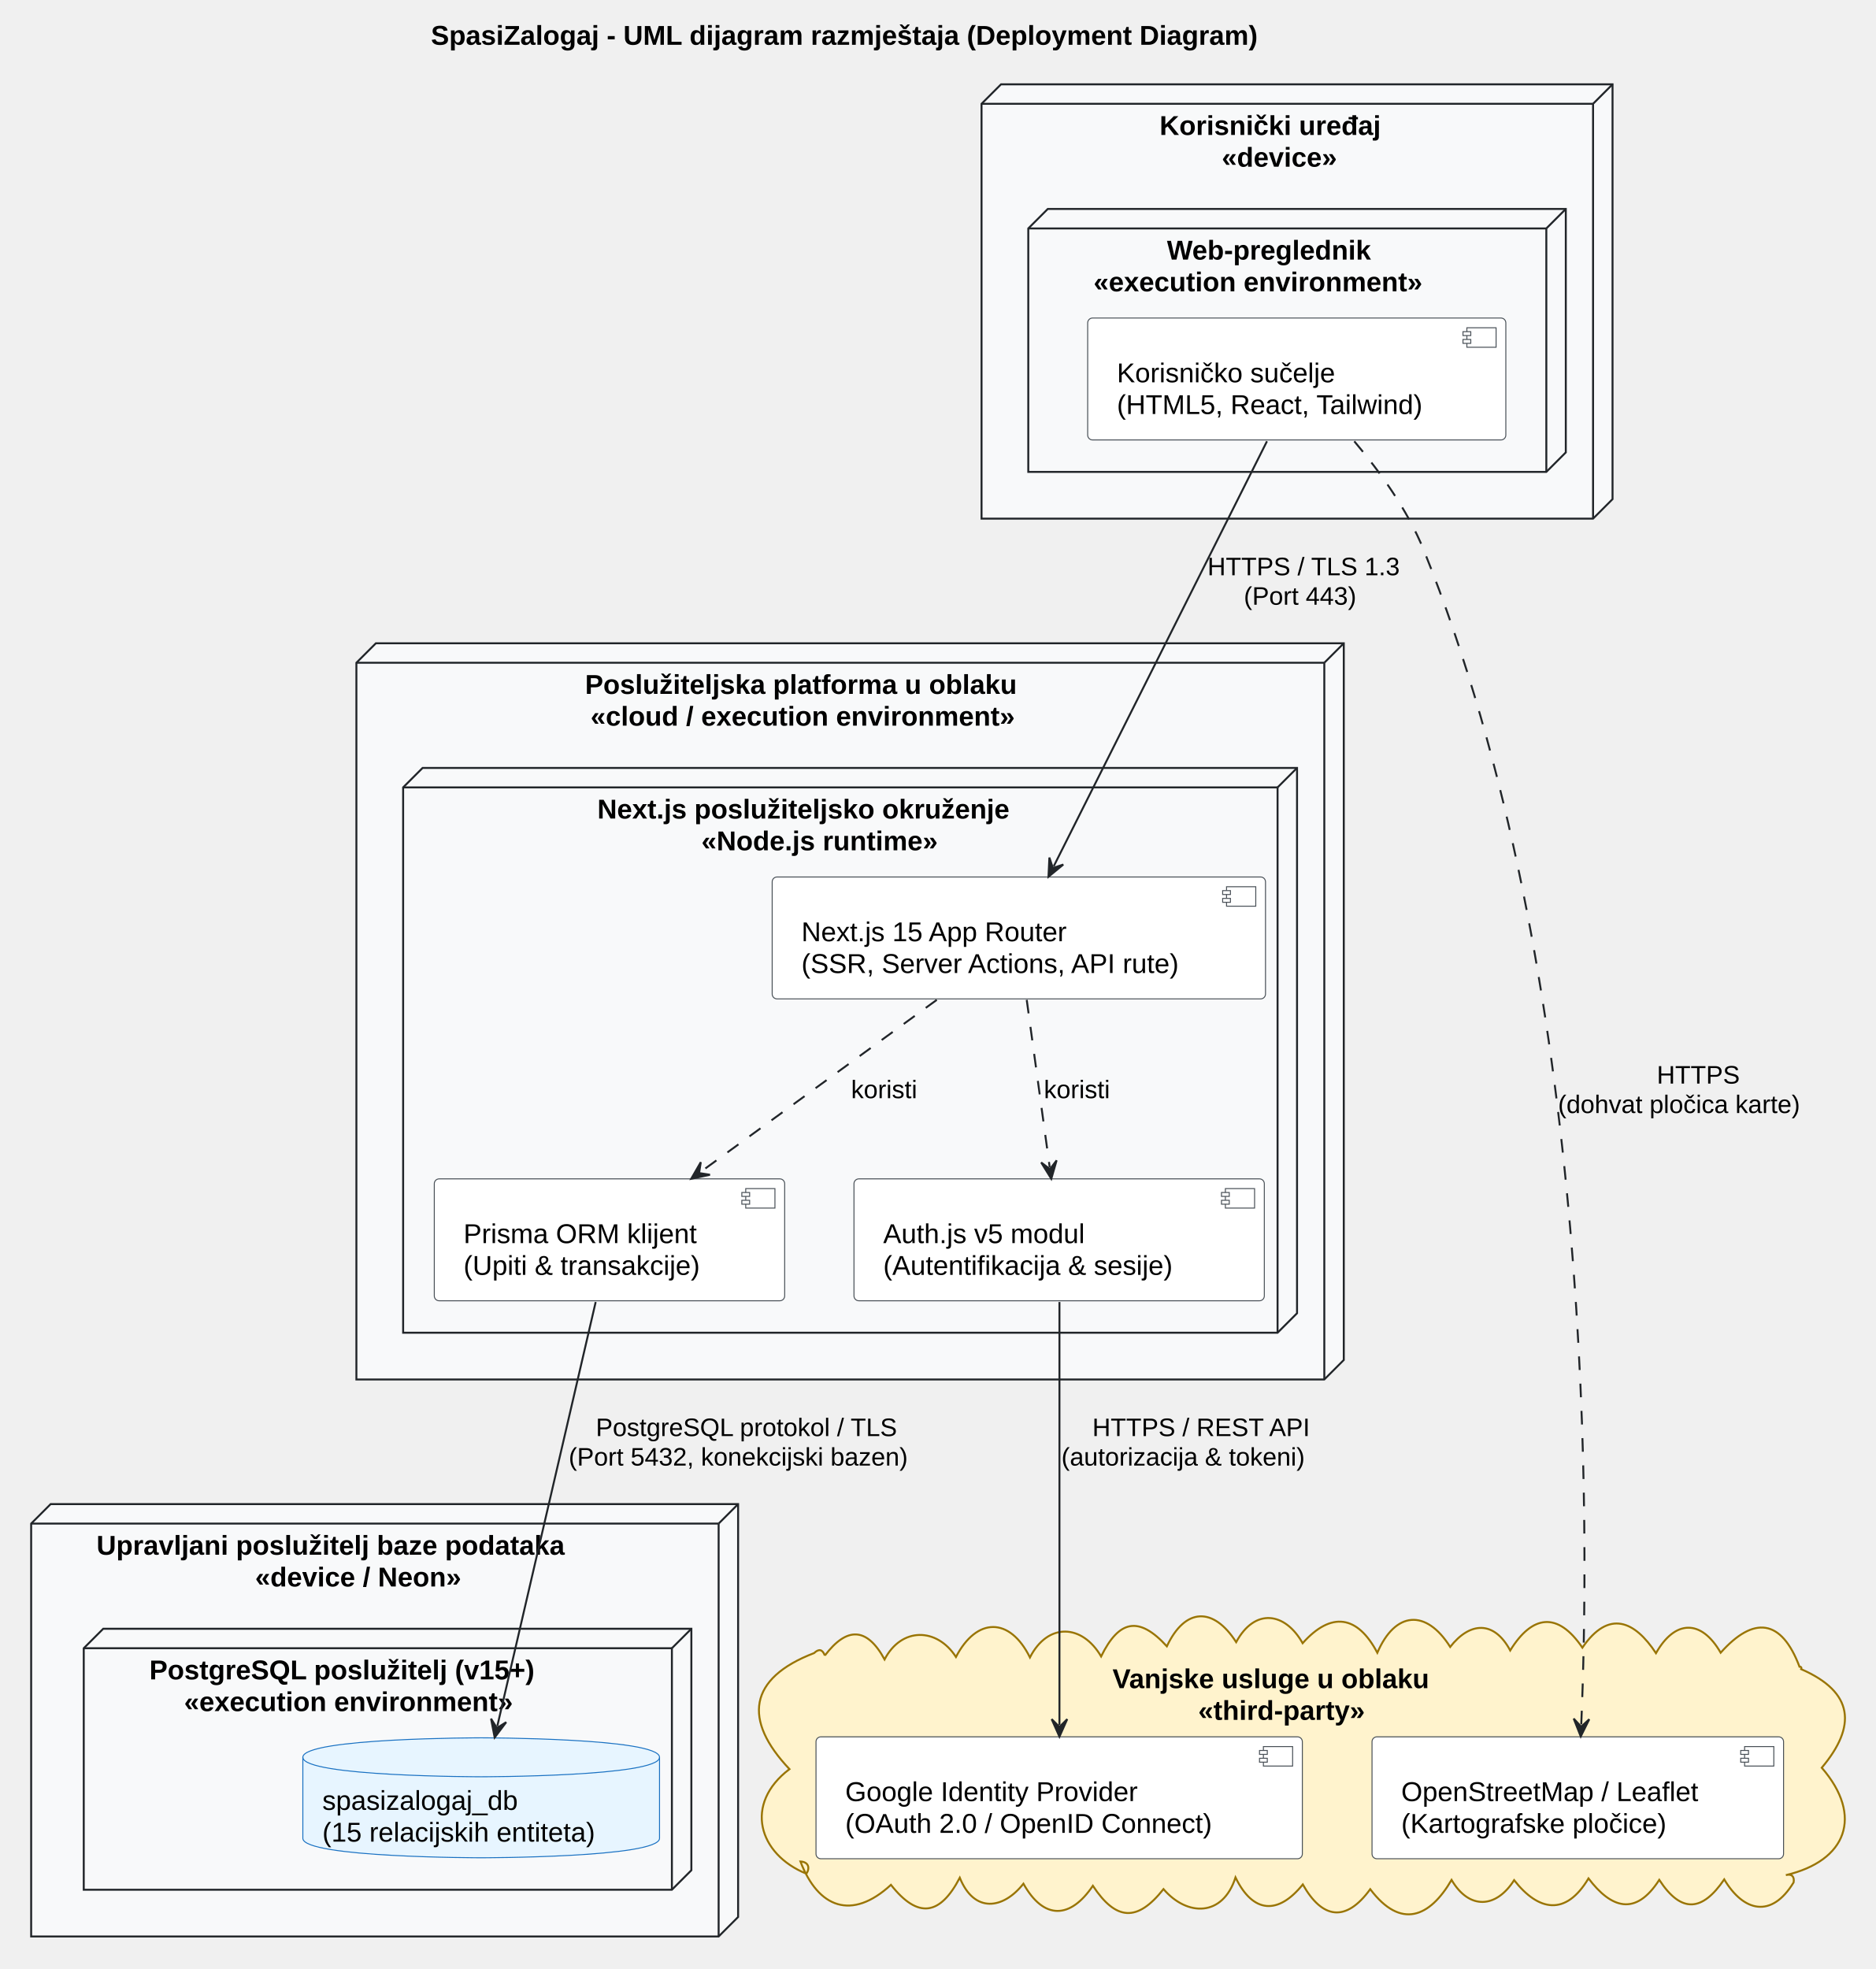
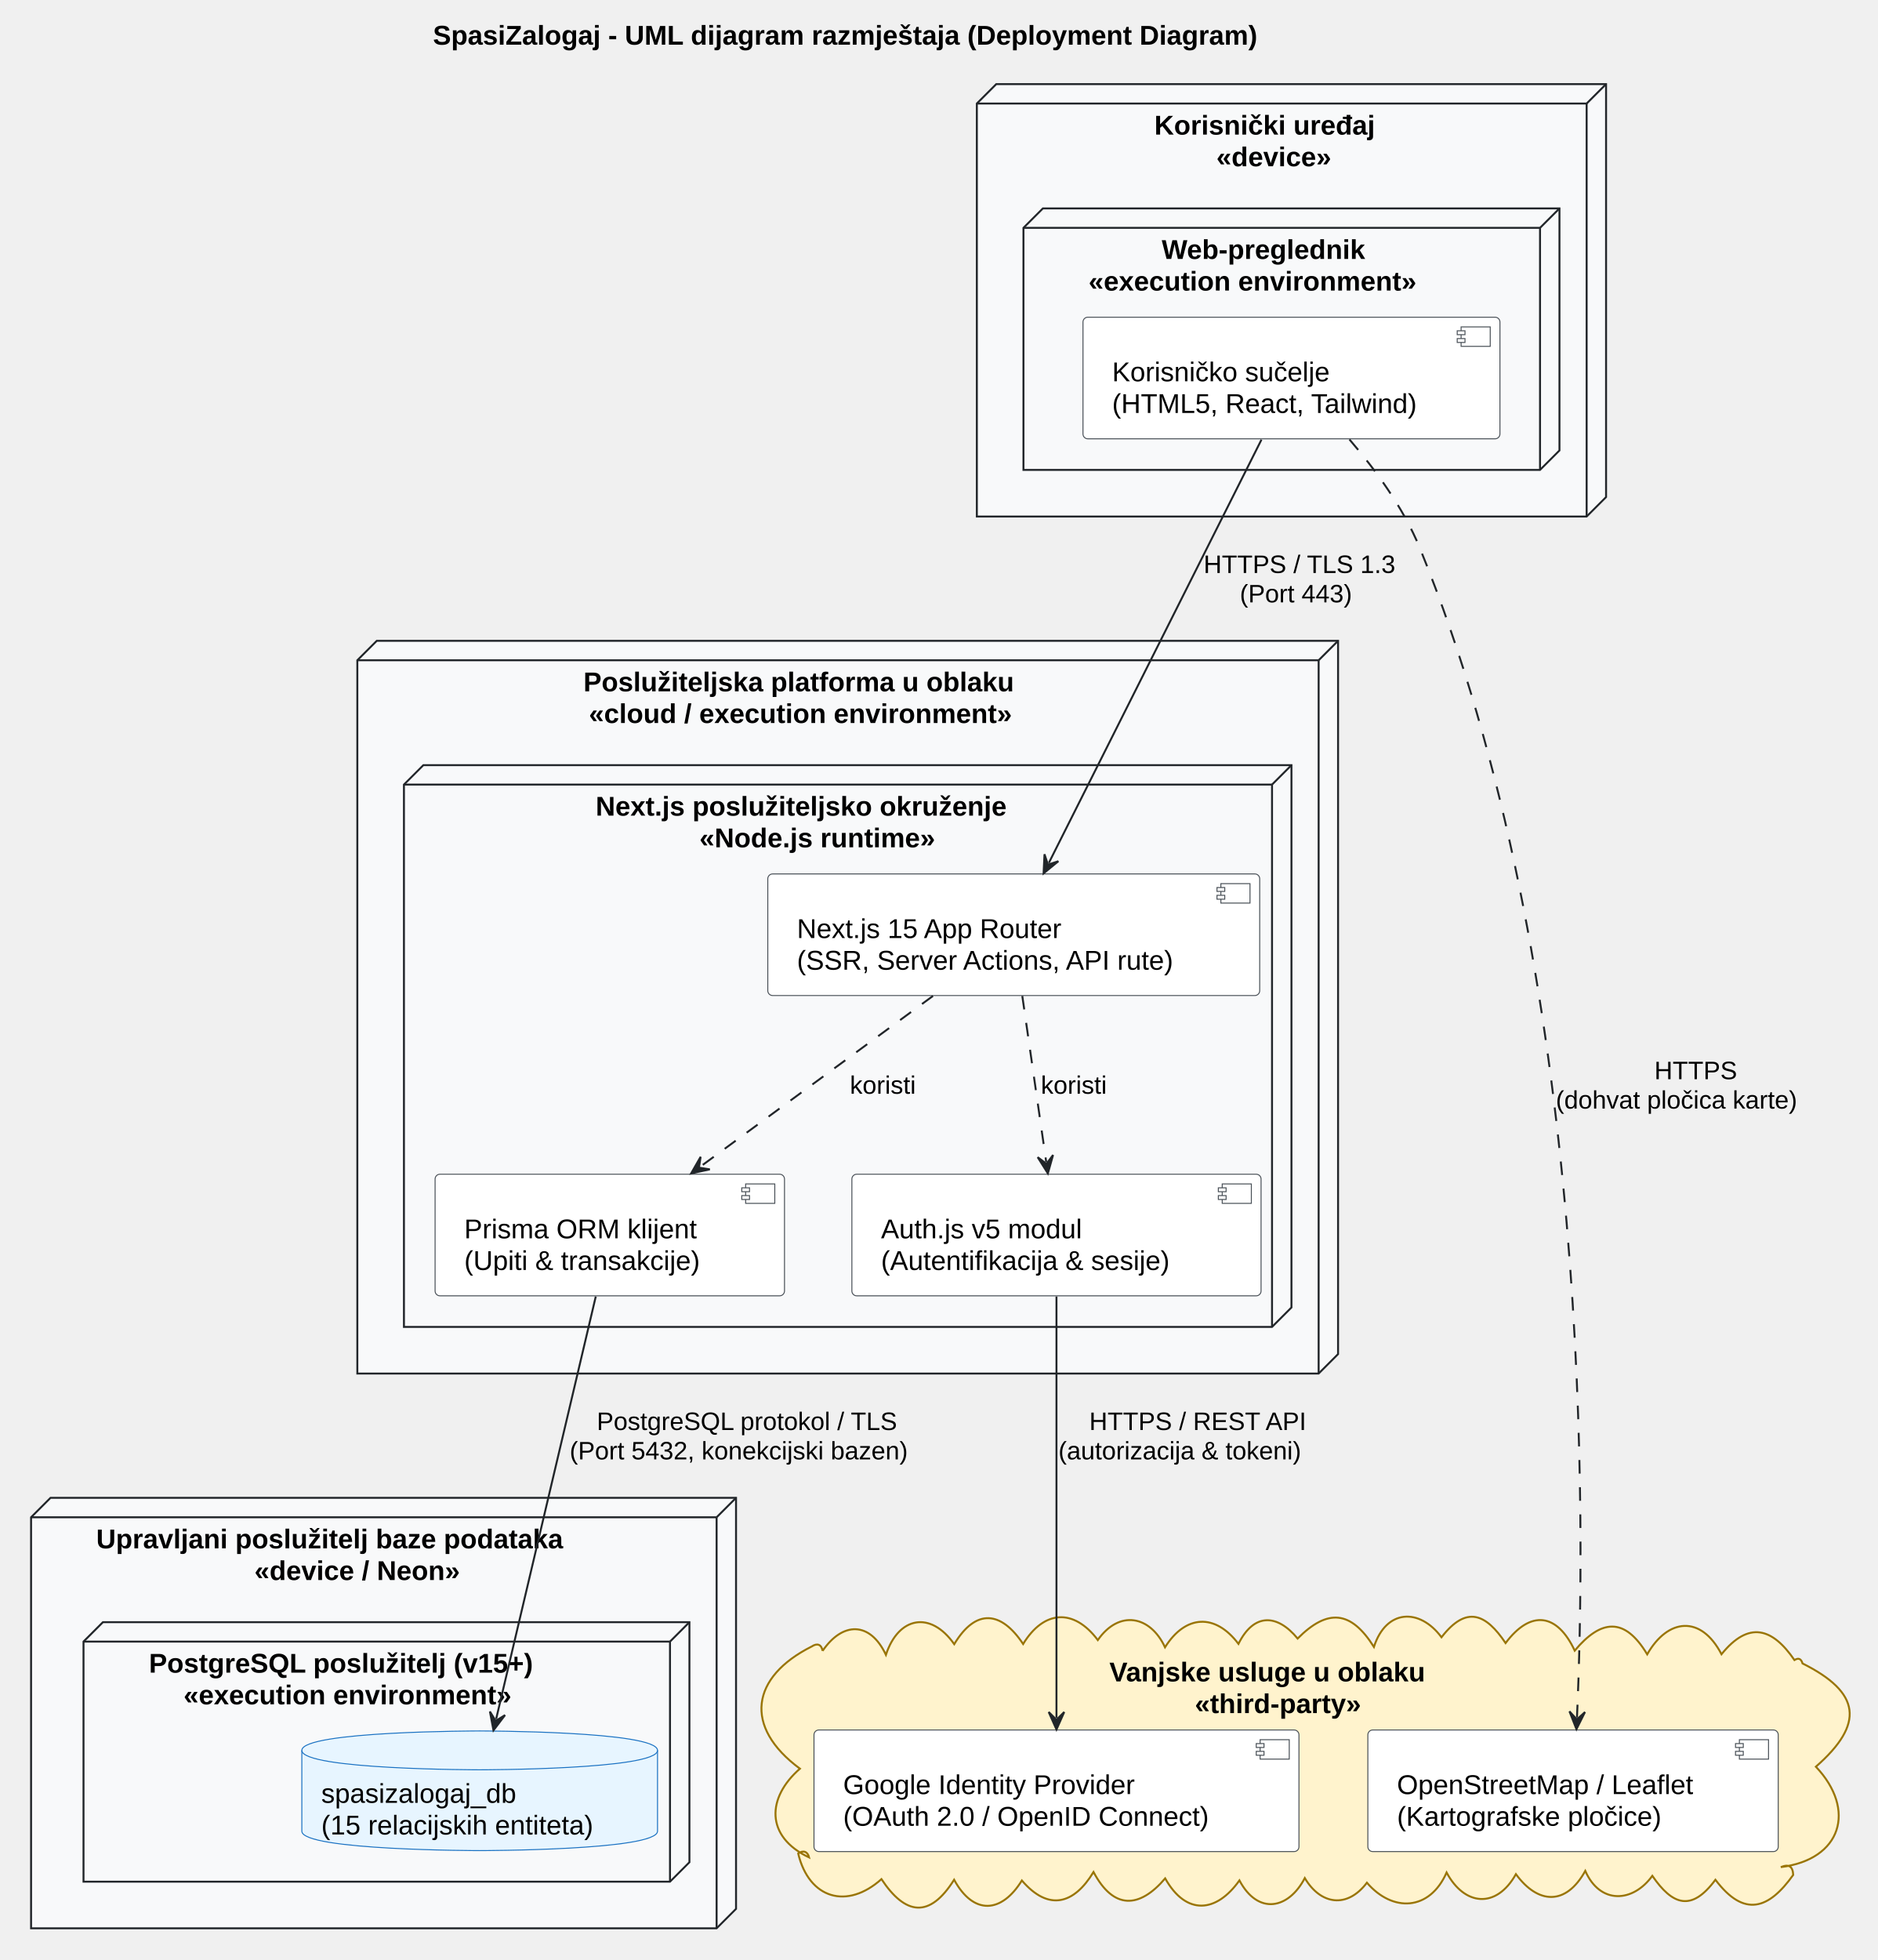
- <svg xmlns="http://www.w3.org/2000/svg" contentStyleType="text/css" data-diagram-type="DESCRIPTION" height="1011px" preserveAspectRatio="none" style="width:963px;height:1011px;background:#FFFFFF;" version="1.1" viewBox="0 0 963 1011" width="963px" zoomAndPan="magnify">
+ <svg xmlns="http://www.w3.org/2000/svg" contentStyleType="text/css" data-diagram-type="DESCRIPTION" height="1009px" preserveAspectRatio="none" style="width:967px;height:1009px;background:#FFFFFF;" version="1.1" viewBox="0 0 967 1009" width="967px" zoomAndPan="magnify">
  <defs />
  <g>
    <g class="title" data-source-line="9">
-       <text fill="#000000" font-family="Arial" font-size="14" font-weight="bold" lengthAdjust="spacing" textLength="507.418" x="221.275" y="22.995">SpasiZalogaj - UML dijagram razmještaja (Deployment Diagram)</text>
+       <text fill="#000000" font-family="Arial" font-size="14" font-weight="bold" lengthAdjust="spacing" textLength="507.418" x="222.927" y="22.995">SpasiZalogaj - UML dijagram razmještaja (Deployment Diagram)</text>
    </g>
    <g class="cluster" data-entity="ClientDevice" data-source-line="32" data-uid="ent0002" id="cluster_ClientDevice">
-       <polygon fill="#F8F9FA" points="504,53.297,514,43.297,828,43.297,828,256.297,818,266.297,504,266.297,504,53.297" style="stroke:#212529;stroke-width:1;" />
-       <line style="stroke:#212529;stroke-width:1;" x1="818" x2="828" y1="53.297" y2="43.297" />
-       <line style="stroke:#212529;stroke-width:1;" x1="504" x2="818" y1="53.297" y2="53.297" />
-       <line style="stroke:#212529;stroke-width:1;" x1="818" x2="818" y1="53.297" y2="266.297" />
-       <text fill="#000000" font-family="Arial" font-size="14" font-weight="bold" lengthAdjust="spacing" textLength="133.185" x="595.408" y="69.292">Korisnički uređaj</text>
-       <text fill="#000000" font-family="Arial" font-size="14" font-weight="bold" lengthAdjust="spacing" textLength="69.323" x="627.338" y="85.589">«device»</text>
+       <polygon fill="#F8F9FA" points="503,53.297,513,43.297,827,43.297,827,255.897,817,265.897,503,265.897,503,53.297" style="stroke:#212529;stroke-width:1;" />
+       <line style="stroke:#212529;stroke-width:1;" x1="817" x2="827" y1="53.297" y2="43.297" />
+       <line style="stroke:#212529;stroke-width:1;" x1="503" x2="817" y1="53.297" y2="53.297" />
+       <line style="stroke:#212529;stroke-width:1;" x1="817" x2="817" y1="53.297" y2="265.897" />
+       <text fill="#000000" font-family="Arial" font-size="14" font-weight="bold" lengthAdjust="spacing" textLength="133.185" x="594.408" y="69.292">Korisnički uređaj</text>
+       <text fill="#000000" font-family="Arial" font-size="14" font-weight="bold" lengthAdjust="spacing" textLength="69.323" x="626.338" y="85.589">«device»</text>
    </g>
    <g class="cluster" data-entity="BrowserEnv" data-source-line="33" data-uid="ent0003" id="cluster_BrowserEnv">
-       <polygon fill="#F8F9FA" points="528,117.297,538,107.297,804,107.297,804,232.297,794,242.297,528,242.297,528,117.297" style="stroke:#212529;stroke-width:1;" />
-       <line style="stroke:#212529;stroke-width:1;" x1="794" x2="804" y1="117.297" y2="107.297" />
-       <line style="stroke:#212529;stroke-width:1;" x1="528" x2="794" y1="117.297" y2="117.297" />
-       <line style="stroke:#212529;stroke-width:1;" x1="794" x2="794" y1="117.297" y2="242.297" />
-       <text fill="#000000" font-family="Arial" font-size="14" font-weight="bold" lengthAdjust="spacing" textLength="125.603" x="599.198" y="133.292">Web-preglednik</text>
-       <text fill="#000000" font-family="Arial" font-size="14" font-weight="bold" lengthAdjust="spacing" textLength="200.942" x="561.529" y="149.589">«execution environment»</text>
+       <polygon fill="#F8F9FA" points="527,117.297,537,107.297,803,107.297,803,231.897,793,241.897,527,241.897,527,117.297" style="stroke:#212529;stroke-width:1;" />
+       <line style="stroke:#212529;stroke-width:1;" x1="793" x2="803" y1="117.297" y2="107.297" />
+       <line style="stroke:#212529;stroke-width:1;" x1="527" x2="793" y1="117.297" y2="117.297" />
+       <line style="stroke:#212529;stroke-width:1;" x1="793" x2="793" y1="117.297" y2="241.897" />
+       <text fill="#000000" font-family="Arial" font-size="14" font-weight="bold" lengthAdjust="spacing" textLength="125.603" x="598.198" y="133.292">Web-preglednik</text>
+       <text fill="#000000" font-family="Arial" font-size="14" font-weight="bold" lengthAdjust="spacing" textLength="200.942" x="560.529" y="149.589">«execution environment»</text>
    </g>
    <g class="cluster" data-entity="CloudHost" data-source-line="38" data-uid="ent0005" id="cluster_CloudHost">
-       <polygon fill="#F8F9FA" points="183,340.297,193,330.297,690,330.297,690,698.297,680,708.297,183,708.297,183,340.297" style="stroke:#212529;stroke-width:1;" />
-       <line style="stroke:#212529;stroke-width:1;" x1="680" x2="690" y1="340.297" y2="330.297" />
-       <line style="stroke:#212529;stroke-width:1;" x1="183" x2="680" y1="340.297" y2="340.297" />
-       <line style="stroke:#212529;stroke-width:1;" x1="680" x2="680" y1="340.297" y2="708.297" />
-       <text fill="#000000" font-family="Arial" font-size="14" font-weight="bold" lengthAdjust="spacing" textLength="264.161" x="300.419" y="356.292">Poslužiteljska platforma u oblaku</text>
-       <text fill="#000000" font-family="Arial" font-size="14" font-weight="bold" lengthAdjust="spacing" textLength="258.508" x="303.246" y="372.589">«cloud / execution environment»</text>
+       <polygon fill="#F8F9FA" points="184,339.897,194,329.897,689,329.897,689,697.087,679,707.087,184,707.087,184,339.897" style="stroke:#212529;stroke-width:1;" />
+       <line style="stroke:#212529;stroke-width:1;" x1="679" x2="689" y1="339.897" y2="329.897" />
+       <line style="stroke:#212529;stroke-width:1;" x1="184" x2="679" y1="339.897" y2="339.897" />
+       <line style="stroke:#212529;stroke-width:1;" x1="679" x2="679" y1="339.897" y2="707.087" />
+       <text fill="#000000" font-family="Arial" font-size="14" font-weight="bold" lengthAdjust="spacing" textLength="264.161" x="300.419" y="355.892">Poslužiteljska platforma u oblaku</text>
+       <text fill="#000000" font-family="Arial" font-size="14" font-weight="bold" lengthAdjust="spacing" textLength="258.508" x="303.246" y="372.189">«cloud / execution environment»</text>
    </g>
    <g class="cluster" data-entity="NodeEnv" data-source-line="39" data-uid="ent0006" id="cluster_NodeEnv">
-       <polygon fill="#F8F9FA" points="207,404.297,217,394.297,666,394.297,666,674.297,656,684.297,207,684.297,207,404.297" style="stroke:#212529;stroke-width:1;" />
-       <line style="stroke:#212529;stroke-width:1;" x1="656" x2="666" y1="404.297" y2="394.297" />
-       <line style="stroke:#212529;stroke-width:1;" x1="207" x2="656" y1="404.297" y2="404.297" />
-       <line style="stroke:#212529;stroke-width:1;" x1="656" x2="656" y1="404.297" y2="684.297" />
-       <text fill="#000000" font-family="Arial" font-size="14" font-weight="bold" lengthAdjust="spacing" textLength="251.569" x="306.715" y="420.292">Next.js poslužiteljsko okruženje</text>
-       <text fill="#000000" font-family="Arial" font-size="14" font-weight="bold" lengthAdjust="spacing" textLength="144.676" x="360.162" y="436.589">«Node.js runtime»</text>
+       <polygon fill="#F8F9FA" points="208,403.897,218,393.897,665,393.897,665,673.087,655,683.087,208,683.087,208,403.897" style="stroke:#212529;stroke-width:1;" />
+       <line style="stroke:#212529;stroke-width:1;" x1="655" x2="665" y1="403.897" y2="393.897" />
+       <line style="stroke:#212529;stroke-width:1;" x1="208" x2="655" y1="403.897" y2="403.897" />
+       <line style="stroke:#212529;stroke-width:1;" x1="655" x2="655" y1="403.897" y2="683.087" />
+       <text fill="#000000" font-family="Arial" font-size="14" font-weight="bold" lengthAdjust="spacing" textLength="251.569" x="306.715" y="419.892">Next.js poslužiteljsko okruženje</text>
+       <text fill="#000000" font-family="Arial" font-size="14" font-weight="bold" lengthAdjust="spacing" textLength="144.676" x="360.162" y="436.189">«Node.js runtime»</text>
    </g>
    <g class="cluster" data-entity="DBHost" data-source-line="49" data-uid="ent0012" id="cluster_DBHost">
-       <polygon fill="#F8F9FA" points="16,782.297,26,772.297,379,772.297,379,984.297,369,994.297,16,994.297,16,782.297" style="stroke:#212529;stroke-width:1;" />
-       <line style="stroke:#212529;stroke-width:1;" x1="369" x2="379" y1="782.297" y2="772.297" />
-       <line style="stroke:#212529;stroke-width:1;" x1="16" x2="369" y1="782.297" y2="782.297" />
-       <line style="stroke:#212529;stroke-width:1;" x1="369" x2="369" y1="782.297" y2="994.297" />
-       <text fill="#000000" font-family="Arial" font-size="14" font-weight="bold" lengthAdjust="spacing" textLength="287.889" x="49.556" y="798.292">Upravljani poslužitelj baze podataka</text>
-       <text fill="#000000" font-family="Arial" font-size="14" font-weight="bold" lengthAdjust="spacing" textLength="124.981" x="131.009" y="814.589">«device / Neon»</text>
+       <polygon fill="#F8F9FA" points="16,781.087,26,771.087,379,771.087,379,982.677,369,992.677,16,992.677,16,781.087" style="stroke:#212529;stroke-width:1;" />
+       <line style="stroke:#212529;stroke-width:1;" x1="369" x2="379" y1="781.087" y2="771.087" />
+       <line style="stroke:#212529;stroke-width:1;" x1="16" x2="369" y1="781.087" y2="781.087" />
+       <line style="stroke:#212529;stroke-width:1;" x1="369" x2="369" y1="781.087" y2="992.677" />
+       <text fill="#000000" font-family="Arial" font-size="14" font-weight="bold" lengthAdjust="spacing" textLength="287.889" x="49.556" y="797.082">Upravljani poslužitelj baze podataka</text>
+       <text fill="#000000" font-family="Arial" font-size="14" font-weight="bold" lengthAdjust="spacing" textLength="124.981" x="131.009" y="813.379">«device / Neon»</text>
    </g>
    <g class="cluster" data-entity="PGEnv" data-source-line="50" data-uid="ent0013" id="cluster_PGEnv">
-       <polygon fill="#F8F9FA" points="43,846.297,53,836.297,355,836.297,355,960.297,345,970.297,43,970.297,43,846.297" style="stroke:#212529;stroke-width:1;" />
-       <line style="stroke:#212529;stroke-width:1;" x1="345" x2="355" y1="846.297" y2="836.297" />
-       <line style="stroke:#212529;stroke-width:1;" x1="43" x2="345" y1="846.297" y2="846.297" />
-       <line style="stroke:#212529;stroke-width:1;" x1="345" x2="345" y1="846.297" y2="970.297" />
-       <text fill="#000000" font-family="Arial" font-size="14" font-weight="bold" lengthAdjust="spacing" textLength="236.585" x="76.707" y="862.292">PostgreSQL poslužitelj (v15+)</text>
-       <text fill="#000000" font-family="Arial" font-size="14" font-weight="bold" lengthAdjust="spacing" textLength="200.942" x="94.529" y="878.589">«execution environment»</text>
+       <polygon fill="#F8F9FA" points="43,845.087,53,835.087,355,835.087,355,958.677,345,968.677,43,968.677,43,845.087" style="stroke:#212529;stroke-width:1;" />
+       <line style="stroke:#212529;stroke-width:1;" x1="345" x2="355" y1="845.087" y2="835.087" />
+       <line style="stroke:#212529;stroke-width:1;" x1="43" x2="345" y1="845.087" y2="845.087" />
+       <line style="stroke:#212529;stroke-width:1;" x1="345" x2="345" y1="845.087" y2="968.677" />
+       <text fill="#000000" font-family="Arial" font-size="14" font-weight="bold" lengthAdjust="spacing" textLength="236.585" x="76.707" y="861.082">PostgreSQL poslužitelj (v15+)</text>
+       <text fill="#000000" font-family="Arial" font-size="14" font-weight="bold" lengthAdjust="spacing" textLength="200.942" x="94.529" y="877.379">«execution environment»</text>
    </g>
    <g class="cluster" data-entity="ExternalServices" data-source-line="55" data-uid="ent0015" id="cluster_ExternalServices">
-       <path d="M423.536,850.056 C434.747,835.301 445.05,835.254 454.209,852.051 C462.868,835.375 481.103,835.627 490.861,850.785 C501.475,830.364 518.497,830.113 528.852,851.023 C538.064,832.948 555.694,833.885 565.394,850.51 C574.538,831.861 584.698,829.504 599.153,845.306 C608.544,825.353 623.058,824.967 634.742,843.168 C644.305,825.499 659.85,827.697 668.874,843.714 C683.573,827.244 697.103,829.394 707.227,848.628 C716.356,827.335 732.217,825.961 744.636,845.623 C754.677,832.769 767.1,831.841 775.459,847.445 C786.705,829.162 799.832,827.315 812.518,846.001 C826.101,826.198 839.448,832.322 850.304,848.838 C860.011,831.62 873.569,831.27 883.523,848.6 C900.52,829.537 914.758,831.247 924,855.797 C924.88,855.677 925.163,856.344 924.86,857.042 C952.074,868.888 953.303,886.396 935.433,907.659 C956.969,932.515 948.119,955.544 917,962.797 C920.033,961.931 921.496,963.627 920.98,966.537 C909.596,985.235 895.207,981.572 885.354,964.991 C874.182,981.382 863.402,982.715 851.99,965.228 C839.77,984.252 827.176,979.715 815.656,964.485 C803.986,984.02 789.971,981.35 777.466,965.382 C768.272,979.842 754.426,980.767 745.344,965.261 C734.181,984.414 719.3,990.879 703.584,970.012 C691.105,987.196 678.985,985.349 668.953,967.587 C656.379,983.233 643.398,982.578 634.404,963.975 C627.869,984.36 609.561,984.088 597.427,969.977 C583.929,987.043 572.999,986.194 561.155,968.264 C549.63,985.364 535.962,985.956 525.505,967.202 C515.134,980.361 500.247,982.513 492.83,964.14 C482.734,983.491 471.383,985.42 457.476,967.783 C437.42,986.248 420.128,979.705 411,955.797 C415.045,956 416.049,958.925 414.104,962.085 C389.433,952.115 381.809,926.172 405.377,908.365 C381.506,883.226 384.232,861.723 418,848.797 C420.49,846.452 422.316,846.814 423.536,850.056" fill="#FFF3CD" style="stroke:#997404;stroke-width:1;" />
-       <text fill="#000000" font-family="Arial" font-size="14" font-weight="bold" lengthAdjust="spacing" textLength="192.52" x="571.24" y="866.792">Vanjske usluge u oblaku</text>
-       <text fill="#000000" font-family="Arial" font-size="14" font-weight="bold" lengthAdjust="spacing" textLength="104.474" x="615.263" y="883.089">«third-party»</text>
+       <path d="M423.573,849.863 C433.815,834.874 447.965,834.47 456.181,851.901 C462.61,832.248 479.145,829.037 491.355,846.409 C502.541,827.808 515.565,829.362 526.832,846.328 C537.442,828.897 552.887,827.75 565.284,844.305 C576.264,828.548 592.351,831.717 599.89,848.019 C610.397,831.293 625.685,830.341 637.713,846.257 C645.61,830.272 657.686,830.761 668.171,843.515 C683.73,827.898 695.67,829.139 707.465,847.827 C713.783,828.254 730.976,827.702 742.259,842.853 C755.215,826.149 765.18,830.869 775.257,845.85 C788.24,828.524 801.867,830.521 810.856,849.74 C824.352,833.652 836.505,832.176 848.183,851.648 C858.749,833.102 875.817,831.197 886.44,851.593 C900.481,834.243 912.661,838.04 924,854.587 C926.202,853.238 927.498,854.022 928.164,856.334 C958.154,871.31 960.272,887.376 935.039,909.494 C956.007,931.629 948.312,957.289 917,961.177 C921.095,959.473 923.16,960.767 923.364,965.207 C910.813,982.811 898.169,987.383 883.308,967.689 C870.949,984.363 861.207,980.757 850.821,965.671 C840.854,979.453 823.966,980.575 816.295,963.132 C806.393,981.02 792.056,980.446 780.582,964.806 C770.512,982.75 754.126,981.227 744.887,963.963 C736.167,983.806 717.073,984.584 703.853,969.206 C693.681,982.639 680.019,980.589 671.871,966.825 C663.501,982.859 647.794,986.039 638.209,968.027 C626.385,984.698 610.83,986.327 599.978,966.994 C586.582,982.655 573.351,983.092 563.08,963.705 C553.088,980.185 540.033,984.178 526.183,968.074 C515.75,984.974 501.328,986.08 491.296,967.678 C478.651,987.779 466.203,985.944 453.878,967.369 C436.206,983.192 416.612,977.552 411,954.177 C413.55,952.321 415.893,953.101 416.648,956.216 C393.937,945.455 394.819,925.403 411.896,910.506 C382.662,888.911 386.677,863.307 418,847.587 C420.726,845.754 422.987,846.457 423.573,849.863" fill="#FFF3CD" style="stroke:#997404;stroke-width:1;" />
+       <text fill="#000000" font-family="Arial" font-size="14" font-weight="bold" lengthAdjust="spacing" textLength="192.52" x="571.24" y="865.582">Vanjske usluge u oblaku</text>
+       <text fill="#000000" font-family="Arial" font-size="14" font-weight="bold" lengthAdjust="spacing" textLength="104.474" x="615.263" y="881.879">«third-party»</text>
    </g>
    <g class="entity" data-entity="ClientUI" data-source-line="34" data-uid="ent0004" id="entity_ClientUI">
-       <rect fill="#FFFFFF" height="62.594" rx="2.5" ry="2.5" style="stroke:#495057;stroke-width:0.5;" width="214.706" x="558.5" y="163.297" />
-       <rect fill="#FFFFFF" height="10" style="stroke:#495057;stroke-width:0.5;" width="15" x="753.206" y="168.297" />
-       <rect fill="#FFFFFF" height="2" style="stroke:#495057;stroke-width:0.5;" width="4" x="751.206" y="170.297" />
-       <rect fill="#FFFFFF" height="2" style="stroke:#495057;stroke-width:0.5;" width="4" x="751.206" y="174.297" />
-       <text fill="#000000" font-family="Arial" font-size="14" lengthAdjust="spacing" textLength="125.139" x="573.5" y="196.292">Korisničko sučelje</text>
-       <text fill="#000000" font-family="Arial" font-size="14" lengthAdjust="spacing" textLength="174.706" x="573.5" y="212.589">(HTML5, React, Tailwind)</text>
+       <rect fill="#FFFFFF" height="62.594" rx="2.5" ry="2.5" style="stroke:#495057;stroke-width:0.5;" width="214.706" x="557.65" y="163.297" />
+       <rect fill="#FFFFFF" height="10" style="stroke:#495057;stroke-width:0.5;" width="15" x="752.356" y="168.297" />
+       <rect fill="#FFFFFF" height="2" style="stroke:#495057;stroke-width:0.5;" width="4" x="750.356" y="170.297" />
+       <rect fill="#FFFFFF" height="2" style="stroke:#495057;stroke-width:0.5;" width="4" x="750.356" y="174.297" />
+       <text fill="#000000" font-family="Arial" font-size="14" lengthAdjust="spacing" textLength="125.139" x="572.65" y="196.292">Korisničko sučelje</text>
+       <text fill="#000000" font-family="Arial" font-size="14" lengthAdjust="spacing" textLength="174.706" x="572.65" y="212.589">(HTML5, React, Tailwind)</text>
    </g>
    <g class="entity" data-entity="NextServer" data-source-line="40" data-uid="ent0007" id="entity_NextServer">
-       <rect fill="#FFFFFF" height="62.594" rx="2.5" ry="2.5" style="stroke:#495057;stroke-width:0.5;" width="253.302" x="396.5" y="450.297" />
-       <rect fill="#FFFFFF" height="10" style="stroke:#495057;stroke-width:0.5;" width="15" x="629.802" y="455.297" />
-       <rect fill="#FFFFFF" height="2" style="stroke:#495057;stroke-width:0.5;" width="4" x="627.802" y="457.297" />
-       <rect fill="#FFFFFF" height="2" style="stroke:#495057;stroke-width:0.5;" width="4" x="627.802" y="461.297" />
-       <text fill="#000000" font-family="Arial" font-size="14" lengthAdjust="spacing" textLength="154.034" x="411.5" y="483.292">Next.js 15 App Router</text>
-       <text fill="#000000" font-family="Arial" font-size="14" lengthAdjust="spacing" textLength="213.302" x="411.5" y="499.589">(SSR, Server Actions, API rute)</text>
+       <rect fill="#FFFFFF" height="62.594" rx="2.5" ry="2.5" style="stroke:#495057;stroke-width:0.5;" width="253.302" x="395.35" y="449.897" />
+       <rect fill="#FFFFFF" height="10" style="stroke:#495057;stroke-width:0.5;" width="15" x="628.652" y="454.897" />
+       <rect fill="#FFFFFF" height="2" style="stroke:#495057;stroke-width:0.5;" width="4" x="626.652" y="456.897" />
+       <rect fill="#FFFFFF" height="2" style="stroke:#495057;stroke-width:0.5;" width="4" x="626.652" y="460.897" />
+       <text fill="#000000" font-family="Arial" font-size="14" lengthAdjust="spacing" textLength="154.034" x="410.35" y="482.892">Next.js 15 App Router</text>
+       <text fill="#000000" font-family="Arial" font-size="14" lengthAdjust="spacing" textLength="213.302" x="410.35" y="499.189">(SSR, Server Actions, API rute)</text>
    </g>
    <g class="entity" data-entity="AuthModule" data-source-line="41" data-uid="ent0008" id="entity_AuthModule">
-       <rect fill="#FFFFFF" height="62.594" rx="2.5" ry="2.5" style="stroke:#495057;stroke-width:0.5;" width="210.7" x="438.5" y="605.297" />
-       <rect fill="#FFFFFF" height="10" style="stroke:#495057;stroke-width:0.5;" width="15" x="629.2" y="610.297" />
-       <rect fill="#FFFFFF" height="2" style="stroke:#495057;stroke-width:0.5;" width="4" x="627.2" y="612.297" />
-       <rect fill="#FFFFFF" height="2" style="stroke:#495057;stroke-width:0.5;" width="4" x="627.2" y="616.297" />
-       <text fill="#000000" font-family="Arial" font-size="14" lengthAdjust="spacing" textLength="118.392" x="453.5" y="638.292">Auth.js v5 modul</text>
-       <text fill="#000000" font-family="Arial" font-size="14" lengthAdjust="spacing" textLength="170.7" x="453.5" y="654.589">(Autentifikacija &amp; sesije)</text>
+       <rect fill="#FFFFFF" height="62.594" rx="2.5" ry="2.5" style="stroke:#495057;stroke-width:0.5;" width="210.7" x="438.65" y="604.487" />
+       <rect fill="#FFFFFF" height="10" style="stroke:#495057;stroke-width:0.5;" width="15" x="629.35" y="609.487" />
+       <rect fill="#FFFFFF" height="2" style="stroke:#495057;stroke-width:0.5;" width="4" x="627.35" y="611.487" />
+       <rect fill="#FFFFFF" height="2" style="stroke:#495057;stroke-width:0.5;" width="4" x="627.35" y="615.487" />
+       <text fill="#000000" font-family="Arial" font-size="14" lengthAdjust="spacing" textLength="118.392" x="453.65" y="637.482">Auth.js v5 modul</text>
+       <text fill="#000000" font-family="Arial" font-size="14" lengthAdjust="spacing" textLength="170.7" x="453.65" y="653.779">(Autentifikacija &amp; sesije)</text>
    </g>
    <g class="entity" data-entity="PrismaClient" data-source-line="42" data-uid="ent0009" id="entity_PrismaClient">
-       <rect fill="#FFFFFF" height="62.594" rx="2.5" ry="2.5" style="stroke:#495057;stroke-width:0.5;" width="179.911" x="223" y="605.297" />
-       <rect fill="#FFFFFF" height="10" style="stroke:#495057;stroke-width:0.5;" width="15" x="382.911" y="610.297" />
-       <rect fill="#FFFFFF" height="2" style="stroke:#495057;stroke-width:0.5;" width="4" x="380.911" y="612.297" />
-       <rect fill="#FFFFFF" height="2" style="stroke:#495057;stroke-width:0.5;" width="4" x="380.911" y="616.297" />
-       <text fill="#000000" font-family="Arial" font-size="14" lengthAdjust="spacing" textLength="132.077" x="238" y="638.292">Prisma ORM klijent</text>
-       <text fill="#000000" font-family="Arial" font-size="14" lengthAdjust="spacing" textLength="139.911" x="238" y="654.589">(Upiti &amp; transakcije)</text>
+       <rect fill="#FFFFFF" height="62.594" rx="2.5" ry="2.5" style="stroke:#495057;stroke-width:0.5;" width="179.911" x="224.04" y="604.487" />
+       <rect fill="#FFFFFF" height="10" style="stroke:#495057;stroke-width:0.5;" width="15" x="383.951" y="609.487" />
+       <rect fill="#FFFFFF" height="2" style="stroke:#495057;stroke-width:0.5;" width="4" x="381.951" y="611.487" />
+       <rect fill="#FFFFFF" height="2" style="stroke:#495057;stroke-width:0.5;" width="4" x="381.951" y="615.487" />
+       <text fill="#000000" font-family="Arial" font-size="14" lengthAdjust="spacing" textLength="132.077" x="239.04" y="637.482">Prisma ORM klijent</text>
+       <text fill="#000000" font-family="Arial" font-size="14" lengthAdjust="spacing" textLength="139.911" x="239.04" y="653.779">(Upiti &amp; transakcije)</text>
    </g>
    <g class="entity" data-entity="DB" data-source-line="51" data-uid="ent0014" id="entity_DB">
-       <path d="M155.5,902.297 C155.5,892.297 247.077,892.297 247.077,892.297 C247.077,892.297 338.653,892.297 338.653,902.297 L338.653,943.891 C338.653,953.891 247.077,953.891 247.077,953.891 C247.077,953.891 155.5,953.891 155.5,943.891 L155.5,902.297" fill="#E7F5FF" style="stroke:#1971C2;stroke-width:0.5;" />
-       <path d="M155.5,902.297 C155.5,912.297 247.077,912.297 247.077,912.297 C247.077,912.297 338.653,912.297 338.653,902.297" fill="none" style="stroke:#1971C2;stroke-width:0.5;" />
-       <text fill="#000000" font-family="Arial" font-size="14" lengthAdjust="spacing" textLength="110.455" x="165.5" y="929.292">spasizalogaj_db</text>
-       <text fill="#000000" font-family="Arial" font-size="14" lengthAdjust="spacing" textLength="163.153" x="165.5" y="945.589">(15 relacijskih entiteta)</text>
+       <path d="M155.42,901.087 C155.42,891.087 246.997,891.087 246.997,891.087 C246.997,891.087 338.573,891.087 338.573,901.087 L338.573,942.681 C338.573,952.681 246.997,952.681 246.997,952.681 C246.997,952.681 155.42,952.681 155.42,942.681 L155.42,901.087" fill="#E7F5FF" style="stroke:#1971C2;stroke-width:0.5;" />
+       <path d="M155.42,901.087 C155.42,911.087 246.997,911.087 246.997,911.087 C246.997,911.087 338.573,911.087 338.573,901.087" fill="none" style="stroke:#1971C2;stroke-width:0.5;" />
+       <text fill="#000000" font-family="Arial" font-size="14" lengthAdjust="spacing" textLength="110.455" x="165.42" y="928.082">spasizalogaj_db</text>
+       <text fill="#000000" font-family="Arial" font-size="14" lengthAdjust="spacing" textLength="163.153" x="165.42" y="944.379">(15 relacijskih entiteta)</text>
    </g>
    <g class="entity" data-entity="GoogleAuth" data-source-line="56" data-uid="ent0016" id="entity_GoogleAuth">
-       <rect fill="#FFFFFF" height="62.594" rx="2.5" ry="2.5" style="stroke:#495057;stroke-width:0.5;" width="249.727" x="419" y="891.797" />
-       <rect fill="#FFFFFF" height="10" style="stroke:#495057;stroke-width:0.5;" width="15" x="648.727" y="896.797" />
-       <rect fill="#FFFFFF" height="2" style="stroke:#495057;stroke-width:0.5;" width="4" x="646.727" y="898.797" />
-       <rect fill="#FFFFFF" height="2" style="stroke:#495057;stroke-width:0.5;" width="4" x="646.727" y="902.797" />
-       <text fill="#000000" font-family="Arial" font-size="14" lengthAdjust="spacing" textLength="170.119" x="434" y="924.792">Google Identity Provider</text>
-       <text fill="#000000" font-family="Arial" font-size="14" lengthAdjust="spacing" textLength="209.727" x="434" y="941.089">(OAuth 2.0 / OpenID Connect)</text>
+       <rect fill="#FFFFFF" height="62.594" rx="2.5" ry="2.5" style="stroke:#495057;stroke-width:0.5;" width="249.727" x="419.14" y="890.587" />
+       <rect fill="#FFFFFF" height="10" style="stroke:#495057;stroke-width:0.5;" width="15" x="648.867" y="895.587" />
+       <rect fill="#FFFFFF" height="2" style="stroke:#495057;stroke-width:0.5;" width="4" x="646.867" y="897.587" />
+       <rect fill="#FFFFFF" height="2" style="stroke:#495057;stroke-width:0.5;" width="4" x="646.867" y="901.587" />
+       <text fill="#000000" font-family="Arial" font-size="14" lengthAdjust="spacing" textLength="170.119" x="434.14" y="923.582">Google Identity Provider</text>
+       <text fill="#000000" font-family="Arial" font-size="14" lengthAdjust="spacing" textLength="209.727" x="434.14" y="939.879">(OAuth 2.0 / OpenID Connect)</text>
    </g>
    <g class="entity" data-entity="MapService" data-source-line="57" data-uid="ent0017" id="entity_MapService">
-       <rect fill="#FFFFFF" height="62.594" rx="2.5" ry="2.5" style="stroke:#495057;stroke-width:0.5;" width="211.315" x="704.5" y="891.797" />
-       <rect fill="#FFFFFF" height="10" style="stroke:#495057;stroke-width:0.5;" width="15" x="895.815" y="896.797" />
-       <rect fill="#FFFFFF" height="2" style="stroke:#495057;stroke-width:0.5;" width="4" x="893.815" y="898.797" />
-       <rect fill="#FFFFFF" height="2" style="stroke:#495057;stroke-width:0.5;" width="4" x="893.815" y="902.797" />
-       <text fill="#000000" font-family="Arial" font-size="14" lengthAdjust="spacing" textLength="171.315" x="719.5" y="924.792">OpenStreetMap / Leaflet</text>
-       <text fill="#000000" font-family="Arial" font-size="14" lengthAdjust="spacing" textLength="154.349" x="719.5" y="941.089">(Kartografske pločice)</text>
+       <rect fill="#FFFFFF" height="62.594" rx="2.5" ry="2.5" style="stroke:#495057;stroke-width:0.5;" width="211.315" x="704.34" y="890.587" />
+       <rect fill="#FFFFFF" height="10" style="stroke:#495057;stroke-width:0.5;" width="15" x="895.655" y="895.587" />
+       <rect fill="#FFFFFF" height="2" style="stroke:#495057;stroke-width:0.5;" width="4" x="893.655" y="897.587" />
+       <rect fill="#FFFFFF" height="2" style="stroke:#495057;stroke-width:0.5;" width="4" x="893.655" y="901.587" />
+       <text fill="#000000" font-family="Arial" font-size="14" lengthAdjust="spacing" textLength="171.315" x="719.34" y="923.582">OpenStreetMap / Leaflet</text>
+       <text fill="#000000" font-family="Arial" font-size="14" lengthAdjust="spacing" textLength="154.349" x="719.34" y="939.879">(Kartografske pločice)</text>
    </g>
    <g class="link" data-entity-1="NextServer" data-entity-2="AuthModule" data-source-line="44" data-uid="lnk10" id="link_NextServer_AuthModule">
-       <path d="M527.2,513.387 C530.86,540.077 535.334,572.643 538.994,599.313" fill="none" id="NextServer-to-AuthModule" style="stroke:#212529;stroke-width:1;stroke-dasharray:7,7;" />
-       <polygon fill="#212529" points="539.81,605.257,542.549,595.797,539.13,600.303,534.624,596.884,539.81,605.257" style="stroke:#212529;stroke-width:1;" />
-       <text fill="#000000" font-family="Arial" font-size="13" lengthAdjust="spacing" textLength="39.92" x="536" y="563.864">koristi</text>
+       <path d="M526.4,512.707 C530.22,539.237 534.885,571.538 538.715,598.128" fill="none" id="NextServer-to-AuthModule" style="stroke:#212529;stroke-width:1;stroke-dasharray:7,7;" />
+       <polygon fill="#212529" points="539.57,604.067,542.246,594.588,538.857,599.118,534.328,595.729,539.57,604.067" style="stroke:#212529;stroke-width:1;" />
+       <text fill="#000000" font-family="Arial" font-size="13" lengthAdjust="spacing" textLength="39.92" x="535.97" y="563.054">koristi</text>
    </g>
    <g class="link" data-entity-1="NextServer" data-entity-2="PrismaClient" data-source-line="45" data-uid="lnk11" id="link_NextServer_PrismaClient">
-       <path d="M481.01,513.387 C444.38,540.077 396.369,575.053 359.769,601.723" fill="none" id="NextServer-to-PrismaClient" style="stroke:#212529;stroke-width:1;stroke-dasharray:7,7;" />
-       <polygon fill="#212529" points="354.92,605.257,364.549,603.189,358.961,602.312,359.838,596.724,354.92,605.257" style="stroke:#212529;stroke-width:1;" />
-       <text fill="#000000" font-family="Arial" font-size="13" lengthAdjust="spacing" textLength="39.92" x="437" y="563.864">koristi</text>
+       <path d="M480.41,512.707 C444.25,539.237 396.957,573.928 360.717,600.518" fill="none" id="NextServer-to-PrismaClient" style="stroke:#212529;stroke-width:1;stroke-dasharray:7,7;" />
+       <polygon fill="#212529" points="355.88,604.067,365.503,601.968,359.911,601.109,360.77,595.518,355.88,604.067" style="stroke:#212529;stroke-width:1;" />
+       <text fill="#000000" font-family="Arial" font-size="13" lengthAdjust="spacing" textLength="39.92" x="437.63" y="563.054">koristi</text>
    </g>
    <g class="link" data-entity-1="ClientUI" data-entity-2="NextServer" data-source-line="60" data-uid="lnk18" id="link_ClientUI_NextServer">
-       <path d="M650.56,226.567 C623.04,281.407 568.531,390.044 541.061,444.794" fill="none" id="ClientUI-to-NextServer" style="stroke:#212529;stroke-width:1;" />
-       <polygon fill="#212529" points="538.37,450.157,545.981,443.906,540.612,445.688,538.831,440.319,538.37,450.157" style="stroke:#212529;stroke-width:1;" />
-       <text fill="#000000" font-family="Arial" font-size="13" lengthAdjust="spacing" textLength="102.635" x="620" y="295.364">HTTPS / TLS 1.3</text>
-       <text fill="#000000" font-family="Arial" font-size="13" lengthAdjust="spacing" textLength="65.324" x="638.656" y="310.497">(Port 443)</text>
+       <path d="M649.56,226.327 C622.04,281.087 567.534,389.566 540.064,444.236" fill="none" id="ClientUI-to-NextServer" style="stroke:#212529;stroke-width:1;" />
+       <polygon fill="#212529" points="537.37,449.597,544.985,443.351,539.615,445.129,537.837,439.759,537.37,449.597" style="stroke:#212529;stroke-width:1;" />
+       <text fill="#000000" font-family="Arial" font-size="13" lengthAdjust="spacing" textLength="102.635" x="619.75" y="294.964">HTTPS / TLS 1.3</text>
+       <text fill="#000000" font-family="Arial" font-size="13" lengthAdjust="spacing" textLength="65.324" x="638.406" y="310.097">(Port 443)</text>
    </g>
    <g class="link" data-entity-1="ClientUI" data-entity-2="MapService" data-source-line="61" data-uid="lnk19" id="link_ClientUI_MapService">
-       <path d="M695.4,226.587 C708.49,242.097 722.77,261.917 731,282.297 C819.83,502.387 815.966,790.862 811.926,885.592" fill="none" id="ClientUI-to-MapService" style="stroke:#212529;stroke-width:1;stroke-dasharray:7,7;" />
-       <polygon fill="#212529" points="811.67,891.587,816.05,882.765,811.883,886.591,808.057,882.425,811.67,891.587" style="stroke:#212529;stroke-width:1;" />
-       <text fill="#000000" font-family="Arial" font-size="13" lengthAdjust="spacing" textLength="41.748" x="850.743" y="556.364">HTTPS</text>
-       <text fill="#000000" font-family="Arial" font-size="13" lengthAdjust="spacing" textLength="143.235" x="800" y="571.497">(dohvat pločica karte)</text>
+       <path d="M694.86,226.227 C708.15,241.687 722.65,261.467 731,281.897 C820.65,501.257 816.259,789.513 812.019,884.183" fill="none" id="ClientUI-to-MapService" style="stroke:#212529;stroke-width:1;stroke-dasharray:7,7;" />
+       <polygon fill="#212529" points="811.75,890.177,816.149,881.365,811.974,885.182,808.157,881.007,811.75,890.177" style="stroke:#212529;stroke-width:1;" />
+       <text fill="#000000" font-family="Arial" font-size="13" lengthAdjust="spacing" textLength="41.748" x="851.873" y="555.554">HTTPS</text>
+       <text fill="#000000" font-family="Arial" font-size="13" lengthAdjust="spacing" textLength="143.235" x="801.13" y="570.687">(dohvat pločica karte)</text>
    </g>
    <g class="link" data-entity-1="AuthModule" data-entity-2="GoogleAuth" data-source-line="62" data-uid="lnk20" id="link_AuthModule_GoogleAuth">
-       <path d="M544,668.517 C544,723.257 544,831.057 544,885.707" fill="none" id="AuthModule-to-GoogleAuth" style="stroke:#212529;stroke-width:1;" />
-       <polygon fill="#212529" points="544,891.707,548,882.707,544,886.707,540,882.707,544,891.707" style="stroke:#212529;stroke-width:1;" />
-       <text fill="#000000" font-family="Arial" font-size="13" lengthAdjust="spacing" textLength="112.531" x="560.891" y="737.364">HTTPS / REST API</text>
-       <text fill="#000000" font-family="Arial" font-size="13" lengthAdjust="spacing" textLength="144.314" x="545" y="752.497">(autorizacija &amp; tokeni)</text>
+       <path d="M544,667.457 C544,722.127 544,829.767 544,884.337" fill="none" id="AuthModule-to-GoogleAuth" style="stroke:#212529;stroke-width:1;" />
+       <polygon fill="#212529" points="544,890.337,548,881.337,544,885.337,540,881.337,544,890.337" style="stroke:#212529;stroke-width:1;" />
+       <text fill="#000000" font-family="Arial" font-size="13" lengthAdjust="spacing" textLength="112.531" x="560.891" y="736.154">HTTPS / REST API</text>
+       <text fill="#000000" font-family="Arial" font-size="13" lengthAdjust="spacing" textLength="144.314" x="545" y="751.287">(autorizacija &amp; tokeni)</text>
    </g>
    <g class="link" data-entity-1="PrismaClient" data-entity-2="DB" data-source-line="63" data-uid="lnk21" id="link_PrismaClient_DB">
-       <path d="M305.87,668.517 C293.14,723.397 267.996,831.812 255.356,886.292" fill="none" id="PrismaClient-to-DB" style="stroke:#212529;stroke-width:1;" />
-       <polygon fill="#212529" points="254,892.137,259.931,884.274,255.13,887.266,252.138,882.466,254,892.137" style="stroke:#212529;stroke-width:1;" />
-       <text fill="#000000" font-family="Arial" font-size="13" lengthAdjust="spacing" textLength="168.892" x="305.955" y="737.364">PostgreSQL protokol / TLS</text>
-       <text fill="#000000" font-family="Arial" font-size="13" lengthAdjust="spacing" textLength="196.803" x="292" y="752.497">(Port 5432, konekcijski bazen)</text>
+       <path d="M306.77,667.457 C293.84,722.267 268.307,830.517 255.477,884.927" fill="none" id="PrismaClient-to-DB" style="stroke:#212529;stroke-width:1;" />
+       <polygon fill="#212529" points="254.1,890.767,260.059,882.925,255.248,885.9,252.272,881.089,254.1,890.767" style="stroke:#212529;stroke-width:1;" />
+       <text fill="#000000" font-family="Arial" font-size="13" lengthAdjust="spacing" textLength="168.892" x="307.285" y="736.154">PostgreSQL protokol / TLS</text>
+       <text fill="#000000" font-family="Arial" font-size="13" lengthAdjust="spacing" textLength="196.803" x="293.33" y="751.287">(Port 5432, konekcijski bazen)</text>
    </g>
  </g>
</svg>
